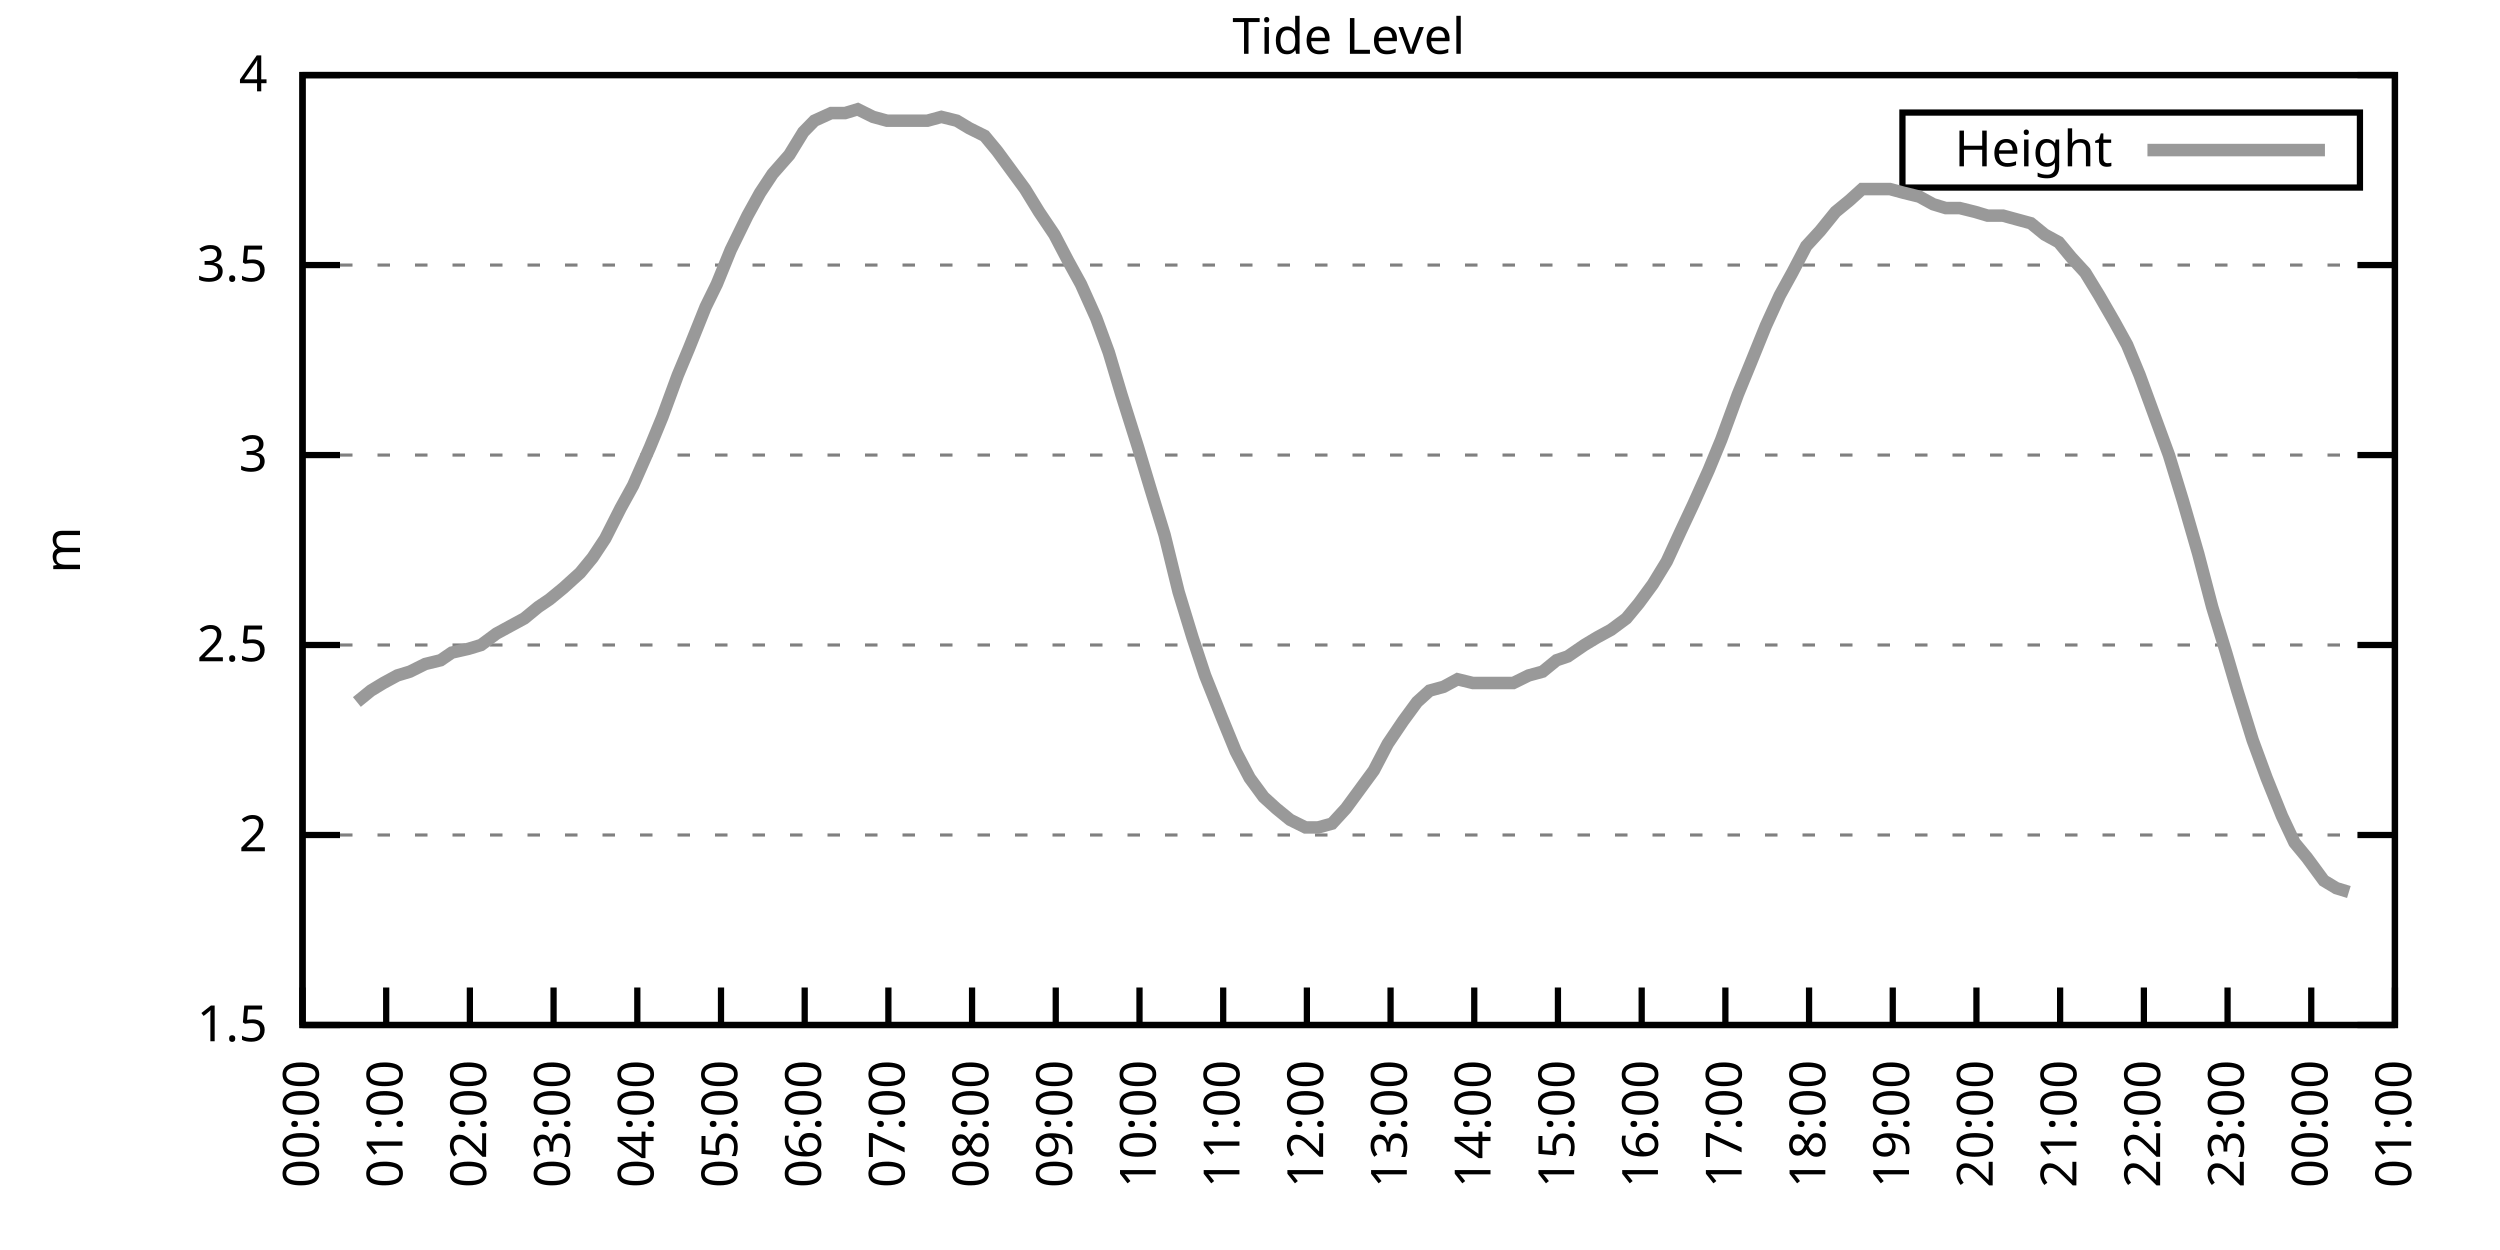
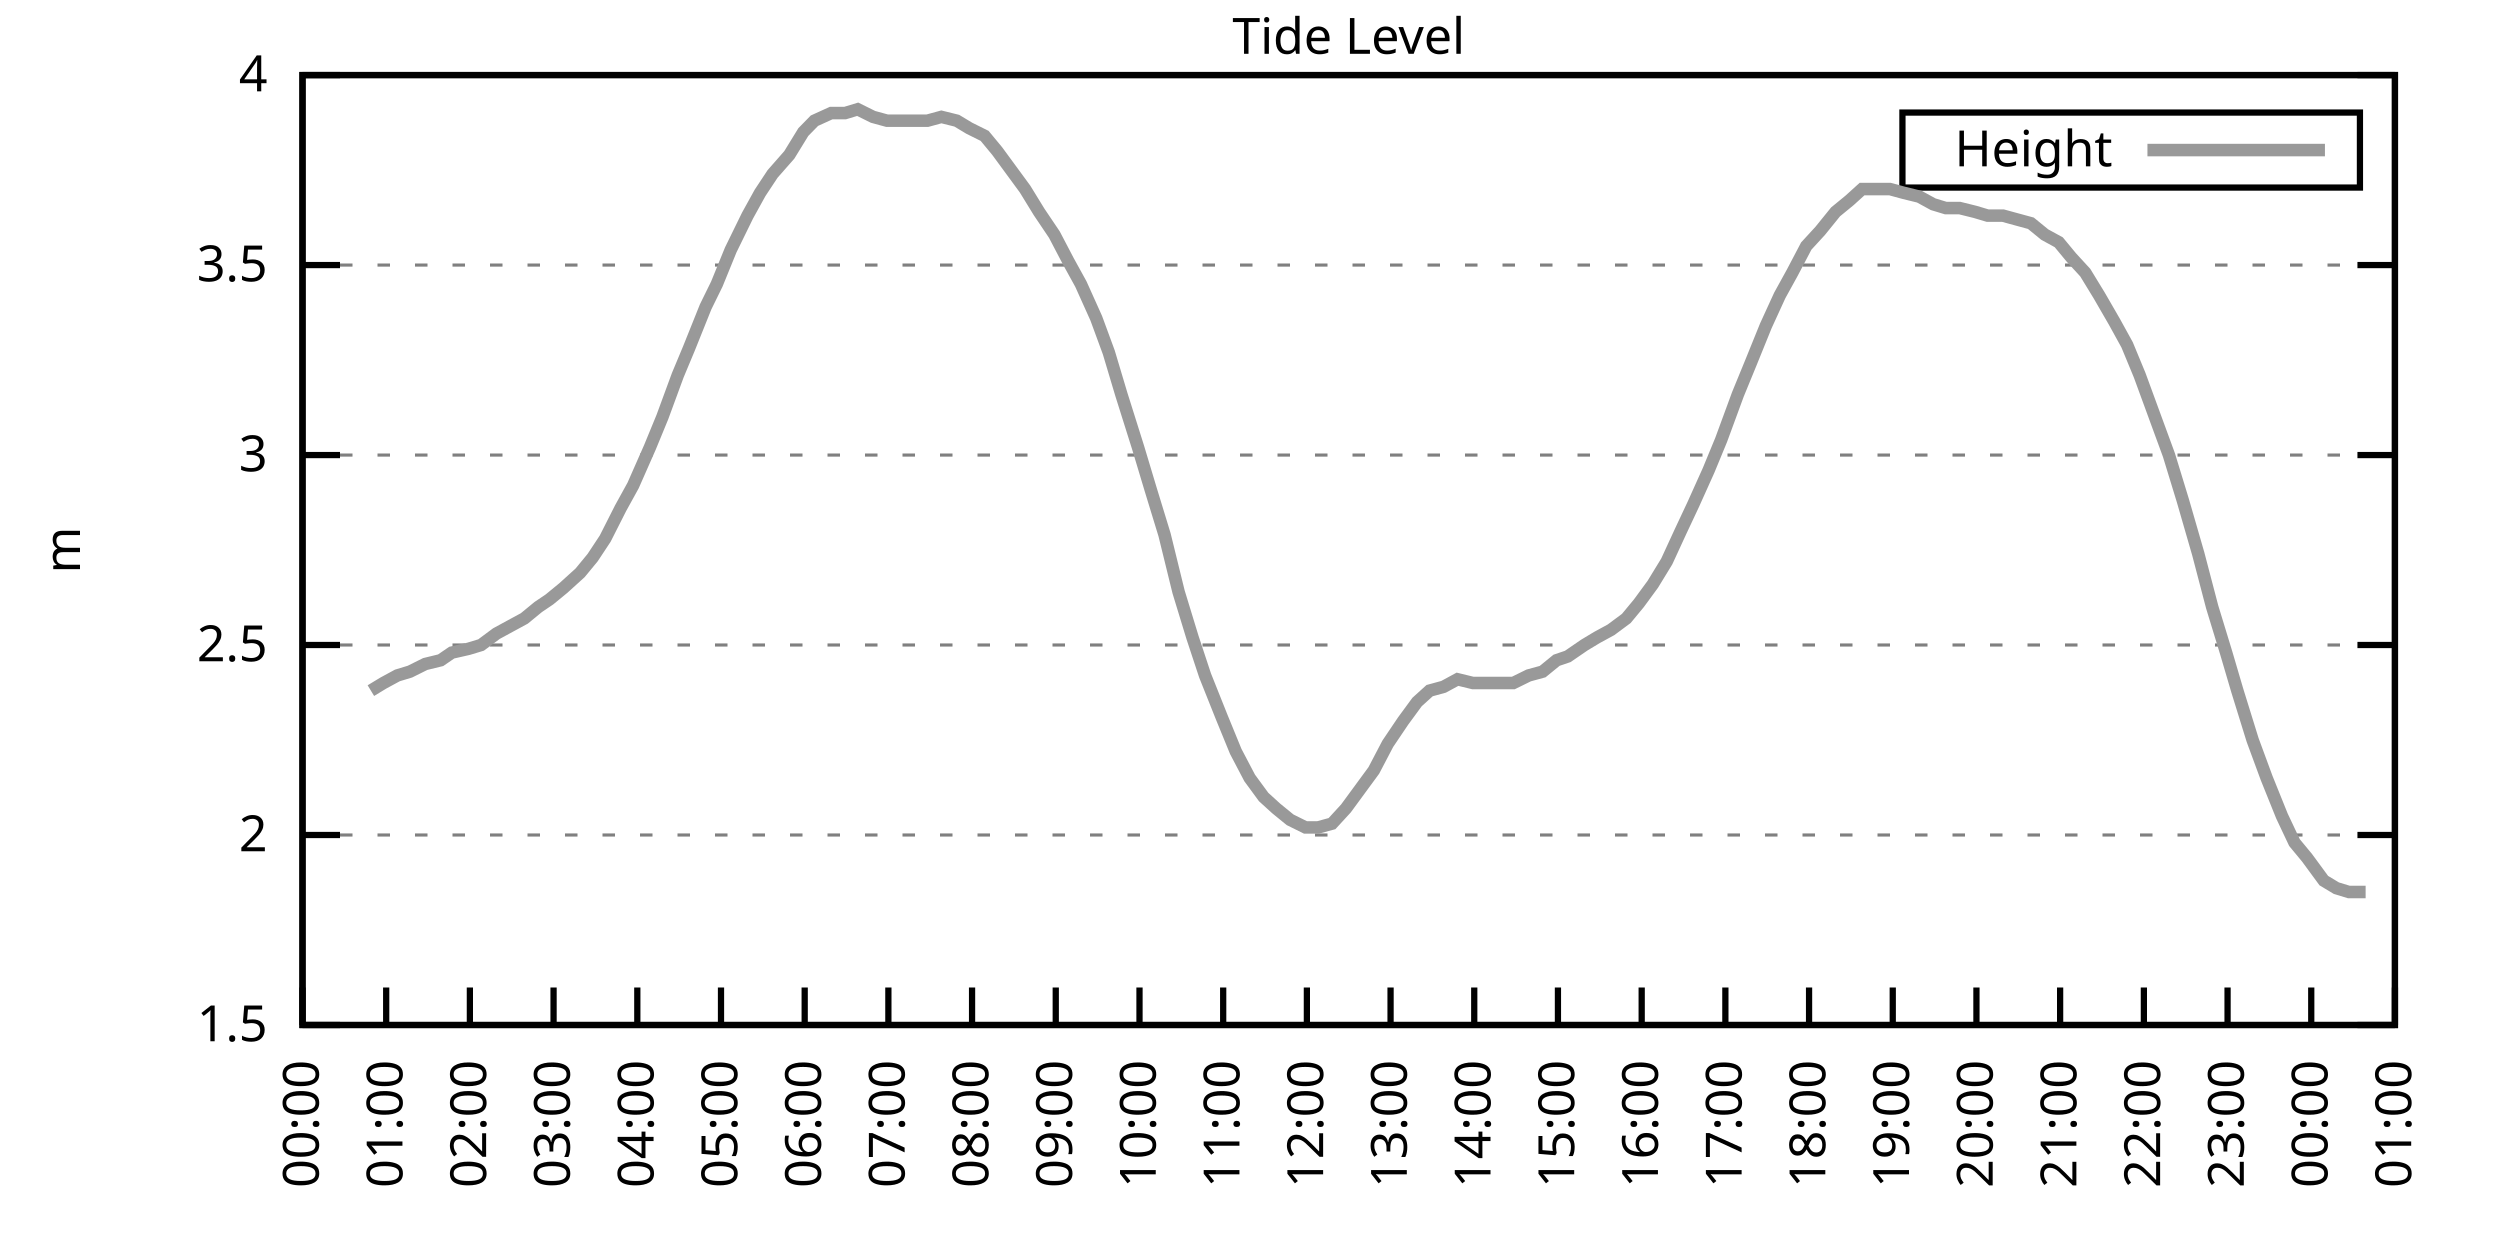
<svg xmlns="http://www.w3.org/2000/svg" xmlns:xlink="http://www.w3.org/1999/xlink" width="400" height="200" viewBox="0 0 400 200">
  <g id="gnuplot_canvas">
    <rect x="0" y="0" width="400" height="200" fill="none" />
    <defs>
      <circle id="gpDot" r="0.5" stroke-width="0.5" stroke="currentColor" />
      <path id="gpPt0" stroke-width="0.333" stroke="currentColor" d="M-1,0 h2 M0,-1 v2" />
      <path id="gpPt1" stroke-width="0.333" stroke="currentColor" d="M-1,-1 L1,1 M1,-1 L-1,1" />
      <path id="gpPt2" stroke-width="0.333" stroke="currentColor" d="M-1,0 L1,0 M0,-1 L0,1 M-1,-1 L1,1 M-1,1 L1,-1" />
      <rect id="gpPt3" stroke-width="0.333" stroke="currentColor" x="-1" y="-1" width="2" height="2" />
      <rect id="gpPt4" stroke-width="0.333" stroke="currentColor" fill="currentColor" x="-1" y="-1" width="2" height="2" />
      <circle id="gpPt5" stroke-width="0.333" stroke="currentColor" cx="0" cy="0" r="1" />
      <use xlink:href="#gpPt5" id="gpPt6" fill="currentColor" stroke="none" />
      <path id="gpPt7" stroke-width="0.333" stroke="currentColor" d="M0,-1.33 L-1.33,0.67 L1.33,0.67 z" />
      <use xlink:href="#gpPt7" id="gpPt8" fill="currentColor" stroke="none" />
      <use xlink:href="#gpPt7" id="gpPt9" stroke="currentColor" transform="rotate(180)" />
      <use xlink:href="#gpPt9" id="gpPt10" fill="currentColor" stroke="none" />
      <use xlink:href="#gpPt3" id="gpPt11" stroke="currentColor" transform="rotate(45)" />
      <use xlink:href="#gpPt11" id="gpPt12" fill="currentColor" stroke="none" />
      <path id="gpPt13" stroke-width="0.333" stroke="currentColor" d="M0,1.330 L1.265,0.411 L0.782,-1.067 L-0.782,-1.076 L-1.265,0.411 z" />
      <use xlink:href="#gpPt13" id="gpPt14" fill="currentColor" stroke="none" />
      <filter id="textbox" filterUnits="objectBoundingBox" x="0" y="0" height="1" width="1">
        <feFlood flood-color="white" flood-opacity="1" result="bgnd" />
        <feComposite in="SourceGraphic" in2="bgnd" operator="atop" />
      </filter>
      <filter id="greybox" filterUnits="objectBoundingBox" x="0" y="0" height="1" width="1">
        <feFlood flood-color="lightgrey" flood-opacity="1" result="grey" />
        <feComposite in="SourceGraphic" in2="grey" operator="atop" />
      </filter>
    </defs>
    <g fill="none" color="white" stroke="currentColor" stroke-width="1.00" stroke-linecap="butt" stroke-linejoin="miter">
</g>
    <g fill="none" color="black" stroke="currentColor" stroke-width="1.00" stroke-linecap="butt" stroke-linejoin="miter">
      <g stroke="none" shape-rendering="crispEdges">
        <polygon fill="rgb(255, 255, 255)" points="48.40,164.00 383.18,164.00 383.18,12.02 48.40,12.02 " />
      </g>
    </g>
    <g fill="none" color="black" stroke="currentColor" stroke-width="1.00" stroke-linecap="butt" stroke-linejoin="miter">
</g>
    <g fill="none" color="black" stroke="black" stroke-width="0.50" stroke-linecap="butt" stroke-linejoin="miter">
</g>
    <g fill="none" color="gray" stroke="currentColor" stroke-width="0.50" stroke-linecap="butt" stroke-linejoin="miter">
      <path stroke="gray" stroke-dasharray="2,4" class="gridline" d="M48.40,164.00 L383.19,164.00  " />
    </g>
    <g fill="none" color="gray" stroke="gray" stroke-width="1.00" stroke-linecap="butt" stroke-linejoin="miter">
</g>
    <g fill="none" color="black" stroke="currentColor" stroke-width="1.00" stroke-linecap="butt" stroke-linejoin="miter">
      <path stroke="black" d="M48.40,164.00 L54.40,164.00 M383.19,164.00 L377.19,164.00  " />
      <g transform="translate(42.80,166.60)" stroke="none" fill="black" font-family="Sans" font-size="8.00" text-anchor="end">
        <text>
          <tspan font-family="Sans"> 1.5</tspan>
        </text>
      </g>
    </g>
    <g fill="none" color="black" stroke="currentColor" stroke-width="1.00" stroke-linecap="butt" stroke-linejoin="miter">
</g>
    <g fill="none" color="black" stroke="black" stroke-width="0.50" stroke-linecap="butt" stroke-linejoin="miter">
</g>
    <g fill="none" color="gray" stroke="currentColor" stroke-width="0.50" stroke-linecap="butt" stroke-linejoin="miter">
      <path stroke="gray" stroke-dasharray="2,4" class="gridline" d="M48.40,133.60 L383.19,133.60  " />
    </g>
    <g fill="none" color="gray" stroke="gray" stroke-width="1.00" stroke-linecap="butt" stroke-linejoin="miter">
</g>
    <g fill="none" color="black" stroke="currentColor" stroke-width="1.00" stroke-linecap="butt" stroke-linejoin="miter">
      <path stroke="black" d="M48.40,133.60 L54.40,133.60 M383.19,133.60 L377.19,133.60  " />
      <g transform="translate(42.80,136.20)" stroke="none" fill="black" font-family="Sans" font-size="8.00" text-anchor="end">
        <text>
          <tspan font-family="Sans"> 2</tspan>
        </text>
      </g>
    </g>
    <g fill="none" color="black" stroke="currentColor" stroke-width="1.00" stroke-linecap="butt" stroke-linejoin="miter">
</g>
    <g fill="none" color="black" stroke="black" stroke-width="0.50" stroke-linecap="butt" stroke-linejoin="miter">
</g>
    <g fill="none" color="gray" stroke="currentColor" stroke-width="0.50" stroke-linecap="butt" stroke-linejoin="miter">
      <path stroke="gray" stroke-dasharray="2,4" class="gridline" d="M48.40,103.20 L383.19,103.20  " />
    </g>
    <g fill="none" color="gray" stroke="gray" stroke-width="1.00" stroke-linecap="butt" stroke-linejoin="miter">
</g>
    <g fill="none" color="black" stroke="currentColor" stroke-width="1.00" stroke-linecap="butt" stroke-linejoin="miter">
      <path stroke="black" d="M48.40,103.20 L54.40,103.20 M383.19,103.20 L377.19,103.20  " />
      <g transform="translate(42.80,105.80)" stroke="none" fill="black" font-family="Sans" font-size="8.00" text-anchor="end">
        <text>
          <tspan font-family="Sans"> 2.5</tspan>
        </text>
      </g>
    </g>
    <g fill="none" color="black" stroke="currentColor" stroke-width="1.00" stroke-linecap="butt" stroke-linejoin="miter">
</g>
    <g fill="none" color="black" stroke="black" stroke-width="0.50" stroke-linecap="butt" stroke-linejoin="miter">
</g>
    <g fill="none" color="gray" stroke="currentColor" stroke-width="0.50" stroke-linecap="butt" stroke-linejoin="miter">
      <path stroke="gray" stroke-dasharray="2,4" class="gridline" d="M48.40,72.81 L383.19,72.81  " />
    </g>
    <g fill="none" color="gray" stroke="gray" stroke-width="1.00" stroke-linecap="butt" stroke-linejoin="miter">
</g>
    <g fill="none" color="black" stroke="currentColor" stroke-width="1.00" stroke-linecap="butt" stroke-linejoin="miter">
      <path stroke="black" d="M48.40,72.81 L54.40,72.81 M383.19,72.81 L377.19,72.81  " />
      <g transform="translate(42.80,75.41)" stroke="none" fill="black" font-family="Sans" font-size="8.00" text-anchor="end">
        <text>
          <tspan font-family="Sans"> 3</tspan>
        </text>
      </g>
    </g>
    <g fill="none" color="black" stroke="currentColor" stroke-width="1.00" stroke-linecap="butt" stroke-linejoin="miter">
</g>
    <g fill="none" color="black" stroke="black" stroke-width="0.50" stroke-linecap="butt" stroke-linejoin="miter">
</g>
    <g fill="none" color="gray" stroke="currentColor" stroke-width="0.50" stroke-linecap="butt" stroke-linejoin="miter">
      <path stroke="gray" stroke-dasharray="2,4" class="gridline" d="M48.40,42.41 L383.19,42.41  " />
    </g>
    <g fill="none" color="gray" stroke="gray" stroke-width="1.00" stroke-linecap="butt" stroke-linejoin="miter">
</g>
    <g fill="none" color="black" stroke="currentColor" stroke-width="1.00" stroke-linecap="butt" stroke-linejoin="miter">
      <path stroke="black" d="M48.40,42.41 L54.40,42.41 M383.19,42.41 L377.19,42.41  " />
      <g transform="translate(42.80,45.01)" stroke="none" fill="black" font-family="Sans" font-size="8.00" text-anchor="end">
        <text>
          <tspan font-family="Sans"> 3.5</tspan>
        </text>
      </g>
    </g>
    <g fill="none" color="black" stroke="currentColor" stroke-width="1.00" stroke-linecap="butt" stroke-linejoin="miter">
</g>
    <g fill="none" color="black" stroke="black" stroke-width="0.50" stroke-linecap="butt" stroke-linejoin="miter">
</g>
    <g fill="none" color="gray" stroke="currentColor" stroke-width="0.50" stroke-linecap="butt" stroke-linejoin="miter">
      <path stroke="gray" stroke-dasharray="2,4" class="gridline" d="M48.40,12.01 L383.19,12.01  " />
    </g>
    <g fill="none" color="gray" stroke="gray" stroke-width="1.00" stroke-linecap="butt" stroke-linejoin="miter">
</g>
    <g fill="none" color="black" stroke="currentColor" stroke-width="1.00" stroke-linecap="butt" stroke-linejoin="miter">
      <path stroke="black" d="M48.40,12.01 L54.40,12.01 M383.19,12.01 L377.19,12.01  " />
      <g transform="translate(42.80,14.61)" stroke="none" fill="black" font-family="Sans" font-size="8.00" text-anchor="end">
        <text>
          <tspan font-family="Sans"> 4</tspan>
        </text>
      </g>
    </g>
    <g fill="none" color="black" stroke="currentColor" stroke-width="1.00" stroke-linecap="butt" stroke-linejoin="miter">
      <path stroke="black" d="M48.40,164.00 L48.40,158.00  " />
      <g transform="translate(51.00,169.60) rotate(270.00)" stroke="none" fill="black" font-family="Sans" font-size="8.00" text-anchor="end">
        <text>
          <tspan font-family="Sans">00:00</tspan>
        </text>
      </g>
    </g>
    <g fill="none" color="black" stroke="currentColor" stroke-width="1.00" stroke-linecap="butt" stroke-linejoin="miter">
      <path stroke="black" d="M61.79,164.00 L61.79,158.00  " />
      <g transform="translate(64.39,169.60) rotate(270.00)" stroke="none" fill="black" font-family="Sans" font-size="8.00" text-anchor="end">
        <text>
          <tspan font-family="Sans">01:00</tspan>
        </text>
      </g>
    </g>
    <g fill="none" color="black" stroke="currentColor" stroke-width="1.00" stroke-linecap="butt" stroke-linejoin="miter">
      <path stroke="black" d="M75.18,164.00 L75.18,158.00  " />
      <g transform="translate(77.78,169.60) rotate(270.00)" stroke="none" fill="black" font-family="Sans" font-size="8.00" text-anchor="end">
        <text>
          <tspan font-family="Sans">02:00</tspan>
        </text>
      </g>
    </g>
    <g fill="none" color="black" stroke="currentColor" stroke-width="1.00" stroke-linecap="butt" stroke-linejoin="miter">
      <path stroke="black" d="M88.57,164.00 L88.57,158.00  " />
      <g transform="translate(91.17,169.60) rotate(270.00)" stroke="none" fill="black" font-family="Sans" font-size="8.00" text-anchor="end">
        <text>
          <tspan font-family="Sans">03:00</tspan>
        </text>
      </g>
    </g>
    <g fill="none" color="black" stroke="currentColor" stroke-width="1.00" stroke-linecap="butt" stroke-linejoin="miter">
      <path stroke="black" d="M101.97,164.00 L101.97,158.00  " />
      <g transform="translate(104.57,169.60) rotate(270.00)" stroke="none" fill="black" font-family="Sans" font-size="8.00" text-anchor="end">
        <text>
          <tspan font-family="Sans">04:00</tspan>
        </text>
      </g>
    </g>
    <g fill="none" color="black" stroke="currentColor" stroke-width="1.00" stroke-linecap="butt" stroke-linejoin="miter">
      <path stroke="black" d="M115.36,164.00 L115.36,158.00  " />
      <g transform="translate(117.96,169.60) rotate(270.00)" stroke="none" fill="black" font-family="Sans" font-size="8.00" text-anchor="end">
        <text>
          <tspan font-family="Sans">05:00</tspan>
        </text>
      </g>
    </g>
    <g fill="none" color="black" stroke="currentColor" stroke-width="1.00" stroke-linecap="butt" stroke-linejoin="miter">
      <path stroke="black" d="M128.75,164.00 L128.75,158.00  " />
      <g transform="translate(131.35,169.60) rotate(270.00)" stroke="none" fill="black" font-family="Sans" font-size="8.00" text-anchor="end">
        <text>
          <tspan font-family="Sans">06:00</tspan>
        </text>
      </g>
    </g>
    <g fill="none" color="black" stroke="currentColor" stroke-width="1.00" stroke-linecap="butt" stroke-linejoin="miter">
      <path stroke="black" d="M142.14,164.00 L142.14,158.00  " />
      <g transform="translate(144.74,169.60) rotate(270.00)" stroke="none" fill="black" font-family="Sans" font-size="8.00" text-anchor="end">
        <text>
          <tspan font-family="Sans">07:00</tspan>
        </text>
      </g>
    </g>
    <g fill="none" color="black" stroke="currentColor" stroke-width="1.00" stroke-linecap="butt" stroke-linejoin="miter">
      <path stroke="black" d="M155.53,164.00 L155.53,158.00  " />
      <g transform="translate(158.13,169.60) rotate(270.00)" stroke="none" fill="black" font-family="Sans" font-size="8.00" text-anchor="end">
        <text>
          <tspan font-family="Sans">08:00</tspan>
        </text>
      </g>
    </g>
    <g fill="none" color="black" stroke="currentColor" stroke-width="1.00" stroke-linecap="butt" stroke-linejoin="miter">
      <path stroke="black" d="M168.92,164.00 L168.92,158.00  " />
      <g transform="translate(171.52,169.60) rotate(270.00)" stroke="none" fill="black" font-family="Sans" font-size="8.00" text-anchor="end">
        <text>
          <tspan font-family="Sans">09:00</tspan>
        </text>
      </g>
    </g>
    <g fill="none" color="black" stroke="currentColor" stroke-width="1.00" stroke-linecap="butt" stroke-linejoin="miter">
      <path stroke="black" d="M182.32,164.00 L182.32,158.00  " />
      <g transform="translate(184.92,169.60) rotate(270.00)" stroke="none" fill="black" font-family="Sans" font-size="8.00" text-anchor="end">
        <text>
          <tspan font-family="Sans">10:00</tspan>
        </text>
      </g>
    </g>
    <g fill="none" color="black" stroke="currentColor" stroke-width="1.00" stroke-linecap="butt" stroke-linejoin="miter">
      <path stroke="black" d="M195.71,164.00 L195.71,158.00  " />
      <g transform="translate(198.31,169.60) rotate(270.00)" stroke="none" fill="black" font-family="Sans" font-size="8.00" text-anchor="end">
        <text>
          <tspan font-family="Sans">11:00</tspan>
        </text>
      </g>
    </g>
    <g fill="none" color="black" stroke="currentColor" stroke-width="1.00" stroke-linecap="butt" stroke-linejoin="miter">
      <path stroke="black" d="M209.10,164.00 L209.10,158.00  " />
      <g transform="translate(211.70,169.60) rotate(270.00)" stroke="none" fill="black" font-family="Sans" font-size="8.00" text-anchor="end">
        <text>
          <tspan font-family="Sans">12:00</tspan>
        </text>
      </g>
    </g>
    <g fill="none" color="black" stroke="currentColor" stroke-width="1.00" stroke-linecap="butt" stroke-linejoin="miter">
      <path stroke="black" d="M222.49,164.00 L222.49,158.00  " />
      <g transform="translate(225.09,169.60) rotate(270.00)" stroke="none" fill="black" font-family="Sans" font-size="8.00" text-anchor="end">
        <text>
          <tspan font-family="Sans">13:00</tspan>
        </text>
      </g>
    </g>
    <g fill="none" color="black" stroke="currentColor" stroke-width="1.00" stroke-linecap="butt" stroke-linejoin="miter">
      <path stroke="black" d="M235.88,164.00 L235.88,158.00  " />
      <g transform="translate(238.48,169.60) rotate(270.00)" stroke="none" fill="black" font-family="Sans" font-size="8.00" text-anchor="end">
        <text>
          <tspan font-family="Sans">14:00</tspan>
        </text>
      </g>
    </g>
    <g fill="none" color="black" stroke="currentColor" stroke-width="1.00" stroke-linecap="butt" stroke-linejoin="miter">
      <path stroke="black" d="M249.27,164.00 L249.27,158.00  " />
      <g transform="translate(251.87,169.60) rotate(270.00)" stroke="none" fill="black" font-family="Sans" font-size="8.00" text-anchor="end">
        <text>
          <tspan font-family="Sans">15:00</tspan>
        </text>
      </g>
    </g>
    <g fill="none" color="black" stroke="currentColor" stroke-width="1.00" stroke-linecap="butt" stroke-linejoin="miter">
      <path stroke="black" d="M262.67,164.00 L262.67,158.00  " />
      <g transform="translate(265.27,169.60) rotate(270.00)" stroke="none" fill="black" font-family="Sans" font-size="8.00" text-anchor="end">
        <text>
          <tspan font-family="Sans">16:00</tspan>
        </text>
      </g>
    </g>
    <g fill="none" color="black" stroke="currentColor" stroke-width="1.00" stroke-linecap="butt" stroke-linejoin="miter">
      <path stroke="black" d="M276.06,164.00 L276.06,158.00  " />
      <g transform="translate(278.66,169.60) rotate(270.00)" stroke="none" fill="black" font-family="Sans" font-size="8.00" text-anchor="end">
        <text>
          <tspan font-family="Sans">17:00</tspan>
        </text>
      </g>
    </g>
    <g fill="none" color="black" stroke="currentColor" stroke-width="1.00" stroke-linecap="butt" stroke-linejoin="miter">
      <path stroke="black" d="M289.45,164.00 L289.45,158.00  " />
      <g transform="translate(292.05,169.60) rotate(270.00)" stroke="none" fill="black" font-family="Sans" font-size="8.00" text-anchor="end">
        <text>
          <tspan font-family="Sans">18:00</tspan>
        </text>
      </g>
    </g>
    <g fill="none" color="black" stroke="currentColor" stroke-width="1.00" stroke-linecap="butt" stroke-linejoin="miter">
      <path stroke="black" d="M302.84,164.00 L302.84,158.00  " />
      <g transform="translate(305.44,169.60) rotate(270.00)" stroke="none" fill="black" font-family="Sans" font-size="8.00" text-anchor="end">
        <text>
          <tspan font-family="Sans">19:00</tspan>
        </text>
      </g>
    </g>
    <g fill="none" color="black" stroke="currentColor" stroke-width="1.00" stroke-linecap="butt" stroke-linejoin="miter">
      <path stroke="black" d="M316.23,164.00 L316.23,158.00  " />
      <g transform="translate(318.83,169.60) rotate(270.00)" stroke="none" fill="black" font-family="Sans" font-size="8.00" text-anchor="end">
        <text>
          <tspan font-family="Sans">20:00</tspan>
        </text>
      </g>
    </g>
    <g fill="none" color="black" stroke="currentColor" stroke-width="1.00" stroke-linecap="butt" stroke-linejoin="miter">
      <path stroke="black" d="M329.62,164.00 L329.62,158.00  " />
      <g transform="translate(332.22,169.60) rotate(270.00)" stroke="none" fill="black" font-family="Sans" font-size="8.00" text-anchor="end">
        <text>
          <tspan font-family="Sans">21:00</tspan>
        </text>
      </g>
    </g>
    <g fill="none" color="black" stroke="currentColor" stroke-width="1.00" stroke-linecap="butt" stroke-linejoin="miter">
      <path stroke="black" d="M343.02,164.00 L343.02,158.00  " />
      <g transform="translate(345.62,169.60) rotate(270.00)" stroke="none" fill="black" font-family="Sans" font-size="8.00" text-anchor="end">
        <text>
          <tspan font-family="Sans">22:00</tspan>
        </text>
      </g>
    </g>
    <g fill="none" color="black" stroke="currentColor" stroke-width="1.00" stroke-linecap="butt" stroke-linejoin="miter">
      <path stroke="black" d="M356.41,164.00 L356.41,158.00  " />
      <g transform="translate(359.01,169.60) rotate(270.00)" stroke="none" fill="black" font-family="Sans" font-size="8.00" text-anchor="end">
        <text>
          <tspan font-family="Sans">23:00</tspan>
        </text>
      </g>
    </g>
    <g fill="none" color="black" stroke="currentColor" stroke-width="1.00" stroke-linecap="butt" stroke-linejoin="miter">
      <path stroke="black" d="M369.80,164.00 L369.80,158.00  " />
      <g transform="translate(372.40,169.60) rotate(270.00)" stroke="none" fill="black" font-family="Sans" font-size="8.00" text-anchor="end">
        <text>
          <tspan font-family="Sans">00:00</tspan>
        </text>
      </g>
    </g>
    <g fill="none" color="black" stroke="currentColor" stroke-width="1.00" stroke-linecap="butt" stroke-linejoin="miter">
      <path stroke="black" d="M383.19,164.00 L383.19,158.00  " />
      <g transform="translate(385.79,169.60) rotate(270.00)" stroke="none" fill="black" font-family="Sans" font-size="8.00" text-anchor="end">
        <text>
          <tspan font-family="Sans">01:00</tspan>
        </text>
      </g>
    </g>
    <g fill="none" color="black" stroke="currentColor" stroke-width="1.00" stroke-linecap="butt" stroke-linejoin="miter">
</g>
    <g fill="none" color="black" stroke="currentColor" stroke-width="1.00" stroke-linecap="butt" stroke-linejoin="miter">
      <path stroke="black" d="M48.40,12.01 L48.40,164.00 L383.19,164.00 L383.19,12.01 L48.40,12.01 Z  " />
    </g>
    <g fill="none" color="black" stroke="currentColor" stroke-width="1.00" stroke-linecap="butt" stroke-linejoin="miter">
</g>
    <g fill="none" color="black" stroke="currentColor" stroke-width="1.00" stroke-linecap="butt" stroke-linejoin="miter">
      <path stroke="black" d="M304.39,30.01 L304.39,18.01 L377.59,18.01 L377.59,30.01 L304.39,30.01 Z  " />
    </g>
    <g id="Tide_level_plot_1">
      <g fill="none" color="white" stroke="black" stroke-width="2.00" stroke-linecap="butt" stroke-linejoin="miter">
</g>
      <g fill="none" color="black" stroke="currentColor" stroke-width="2.00" stroke-linecap="butt" stroke-linejoin="miter">
        <g transform="translate(337.99,26.61)" stroke="none" fill="black" font-family="Sans" font-size="8.00" text-anchor="end">
          <text>
            <tspan font-family="Sans">Height</tspan>
          </text>
        </g>
      </g>
      <g fill="none" color="black" stroke="currentColor" stroke-width="2.00" stroke-linecap="butt" stroke-linejoin="miter">
-         <path stroke="rgb(153, 153, 153)" d="M343.59,24.01 L371.99,24.01 M57.10,112.32 L59.34,110.50 L61.35,109.28 L63.58,108.07 L65.59,107.46 L68.04,106.24   L70.50,105.64 L72.28,104.42 L74.96,103.81 L76.97,103.20 L79.42,101.38 L81.66,100.16 L83.89,98.95 L86.12,97.12   L87.91,95.91 L90.14,94.08 L92.82,91.65 L94.82,89.22 L96.83,86.18 L99.29,81.32 L101.30,77.67 L103.98,71.59   L105.98,66.73 L108.44,60.04 L110.22,55.78 L112.90,49.10 L114.69,45.45 L116.92,39.98 L119.60,34.50 L121.61,30.86   L123.62,27.82 L126.29,24.78 L128.53,21.13 L130.31,19.31 L132.99,18.09 L135.22,18.09 L137.23,17.48 L139.69,18.70   L141.92,19.31 L143.70,19.31 L146.16,19.31 L148.39,19.31 L150.62,18.70 L153.08,19.31 L155.09,20.52 L157.54,21.74   L159.55,24.17 L161.78,27.21 L164.01,30.25 L166.25,33.90 L168.70,37.54 L170.93,41.80 L172.94,45.45 L175.40,50.92   L177.41,56.39 L179.41,63.08 L182.09,71.59 L184.10,78.28 L186.33,85.57 L188.57,94.69 L190.80,101.99 L192.81,108.07   L195.48,114.76 L197.72,120.23 L199.95,124.48 L202.18,127.52 L204.19,129.35 L206.42,131.17 L208.88,132.39 L210.88,132.39   L213.12,131.78 L215.35,129.35 L217.58,126.31 L219.81,123.27 L222.04,119.01 L224.50,115.36 L226.73,112.32 L228.74,110.50   L230.97,109.89 L233.20,108.68 L235.66,109.28 L237.89,109.28 L239.90,109.28 L242.13,109.28 L244.59,108.07 L246.82,107.46   L249.05,105.64 L250.84,105.03 L253.51,103.20 L255.52,101.99 L257.76,100.77 L260.21,98.95 L262.22,96.52 L264.45,93.48   L266.68,89.83 L268.92,84.97 L270.92,80.71 L273.38,75.24 L275.39,70.37 L278.07,63.08 L280.07,58.21 L282.53,52.14   L284.76,47.27 L286.77,43.62 L289.00,39.37 L291.23,36.94 L293.69,33.90 L295.92,32.07 L297.93,30.25 L300.16,30.25   L302.39,30.25 L304.63,30.86 L307.08,31.46 L309.31,32.68 L311.32,33.29 L313.55,33.29 L316.01,33.90 L318.02,34.50   L320.47,34.50 L322.70,35.11 L324.94,35.72 L327.17,37.54 L329.40,38.76 L331.41,41.19 L333.64,43.62 L335.87,47.27   L338.33,51.53 L340.34,55.18 L342.35,60.04 L345.02,67.33 L347.03,72.81 L349.26,80.10 L351.72,88.61 L353.95,97.12   L356.18,104.42 L357.97,110.50 L360.42,118.40 L362.66,124.48 L365.11,130.56 L367.12,134.82 L369.13,137.25 L371.81,140.90   L373.82,142.11 L375.82,142.72  " />
+         <path stroke="rgb(153, 153, 153)" d="M343.59,24.01 L371.99,24.01 M59.34,110.50 L61.35,109.28 L63.58,108.07 L65.59,107.46 L68.04,106.24 L70.50,105.64   L72.28,104.42 L74.96,103.81 L76.97,103.20 L79.42,101.38 L81.66,100.16 L83.89,98.95 L86.12,97.12 L87.91,95.91   L90.14,94.08 L92.82,91.65 L94.82,89.22 L96.83,86.18 L99.29,81.32 L101.30,77.67 L103.98,71.59 L105.98,66.73   L108.44,60.04 L110.22,55.78 L112.90,49.10 L114.69,45.45 L116.92,39.98 L119.60,34.50 L121.61,30.86 L123.62,27.82   L126.29,24.78 L128.53,21.13 L130.31,19.31 L132.99,18.09 L135.22,18.09 L137.23,17.48 L139.69,18.70 L141.92,19.31   L143.70,19.31 L146.16,19.31 L148.39,19.31 L150.62,18.70 L153.08,19.31 L155.09,20.52 L157.54,21.74 L159.55,24.17   L161.78,27.21 L164.01,30.25 L166.25,33.90 L168.70,37.54 L170.93,41.80 L172.94,45.45 L175.40,50.92 L177.41,56.39   L179.41,63.08 L182.09,71.59 L184.10,78.28 L186.33,85.57 L188.57,94.69 L190.80,101.99 L192.81,108.07 L195.48,114.76   L197.72,120.23 L199.95,124.48 L202.18,127.52 L204.19,129.35 L206.42,131.17 L208.88,132.39 L210.88,132.39 L213.12,131.78   L215.35,129.35 L217.58,126.31 L219.81,123.27 L222.04,119.01 L224.50,115.36 L226.73,112.32 L228.74,110.50 L230.97,109.89   L233.20,108.68 L235.66,109.28 L237.89,109.28 L239.90,109.28 L242.13,109.28 L244.59,108.07 L246.82,107.46 L249.05,105.64   L250.84,105.03 L253.51,103.20 L255.52,101.99 L257.76,100.77 L260.21,98.95 L262.22,96.52 L264.45,93.48 L266.68,89.83   L268.92,84.97 L270.92,80.71 L273.38,75.24 L275.39,70.37 L278.07,63.08 L280.07,58.21 L282.53,52.14 L284.76,47.27   L286.77,43.62 L289.00,39.37 L291.23,36.94 L293.69,33.90 L295.92,32.07 L297.93,30.25 L300.16,30.25 L302.39,30.25   L304.63,30.86 L307.08,31.46 L309.31,32.68 L311.32,33.29 L313.55,33.29 L316.01,33.90 L318.02,34.50 L320.47,34.50   L322.70,35.11 L324.94,35.72 L327.17,37.54 L329.40,38.76 L331.41,41.19 L333.64,43.62 L335.87,47.27 L338.33,51.53   L340.34,55.18 L342.35,60.04 L345.02,67.33 L347.03,72.81 L349.26,80.10 L351.72,88.61 L353.95,97.12 L356.18,104.42   L357.97,110.50 L360.42,118.40 L362.66,124.48 L365.11,130.56 L367.12,134.82 L369.13,137.25 L371.81,140.90 L373.82,142.11   L375.82,142.72 L378.50,142.72  " />
      </g>
    </g>
    <g fill="none" color="black" stroke="currentColor" stroke-width="2.00" stroke-linecap="butt" stroke-linejoin="miter">
</g>
    <g fill="none" color="black" stroke="black" stroke-width="1.00" stroke-linecap="butt" stroke-linejoin="miter">
</g>
    <g fill="none" color="black" stroke="currentColor" stroke-width="1.00" stroke-linecap="butt" stroke-linejoin="miter">
      <path stroke="black" d="M48.40,12.01 L48.40,164.00 L383.19,164.00 L383.19,12.01 L48.40,12.01 Z  " />
      <g transform="translate(12.80,88.01) rotate(270.00)" stroke="none" fill="black" font-family="Sans" font-size="8.00" text-anchor="middle">
        <text>
          <tspan font-family="Sans">m</tspan>
        </text>
      </g>
    </g>
    <g fill="none" color="black" stroke="currentColor" stroke-width="1.00" stroke-linecap="butt" stroke-linejoin="miter">
</g>
    <g fill="none" color="black" stroke="currentColor" stroke-width="1.00" stroke-linecap="butt" stroke-linejoin="miter">
      <g transform="translate(215.79,8.61)" stroke="none" fill="black" font-family="Sans" font-size="8.00" text-anchor="middle">
        <text>
          <tspan font-family="Sans">Tide Level</tspan>
        </text>
      </g>
    </g>
    <g fill="none" color="black" stroke="currentColor" stroke-width="1.00" stroke-linecap="butt" stroke-linejoin="miter">
</g>
  </g>
</svg>
